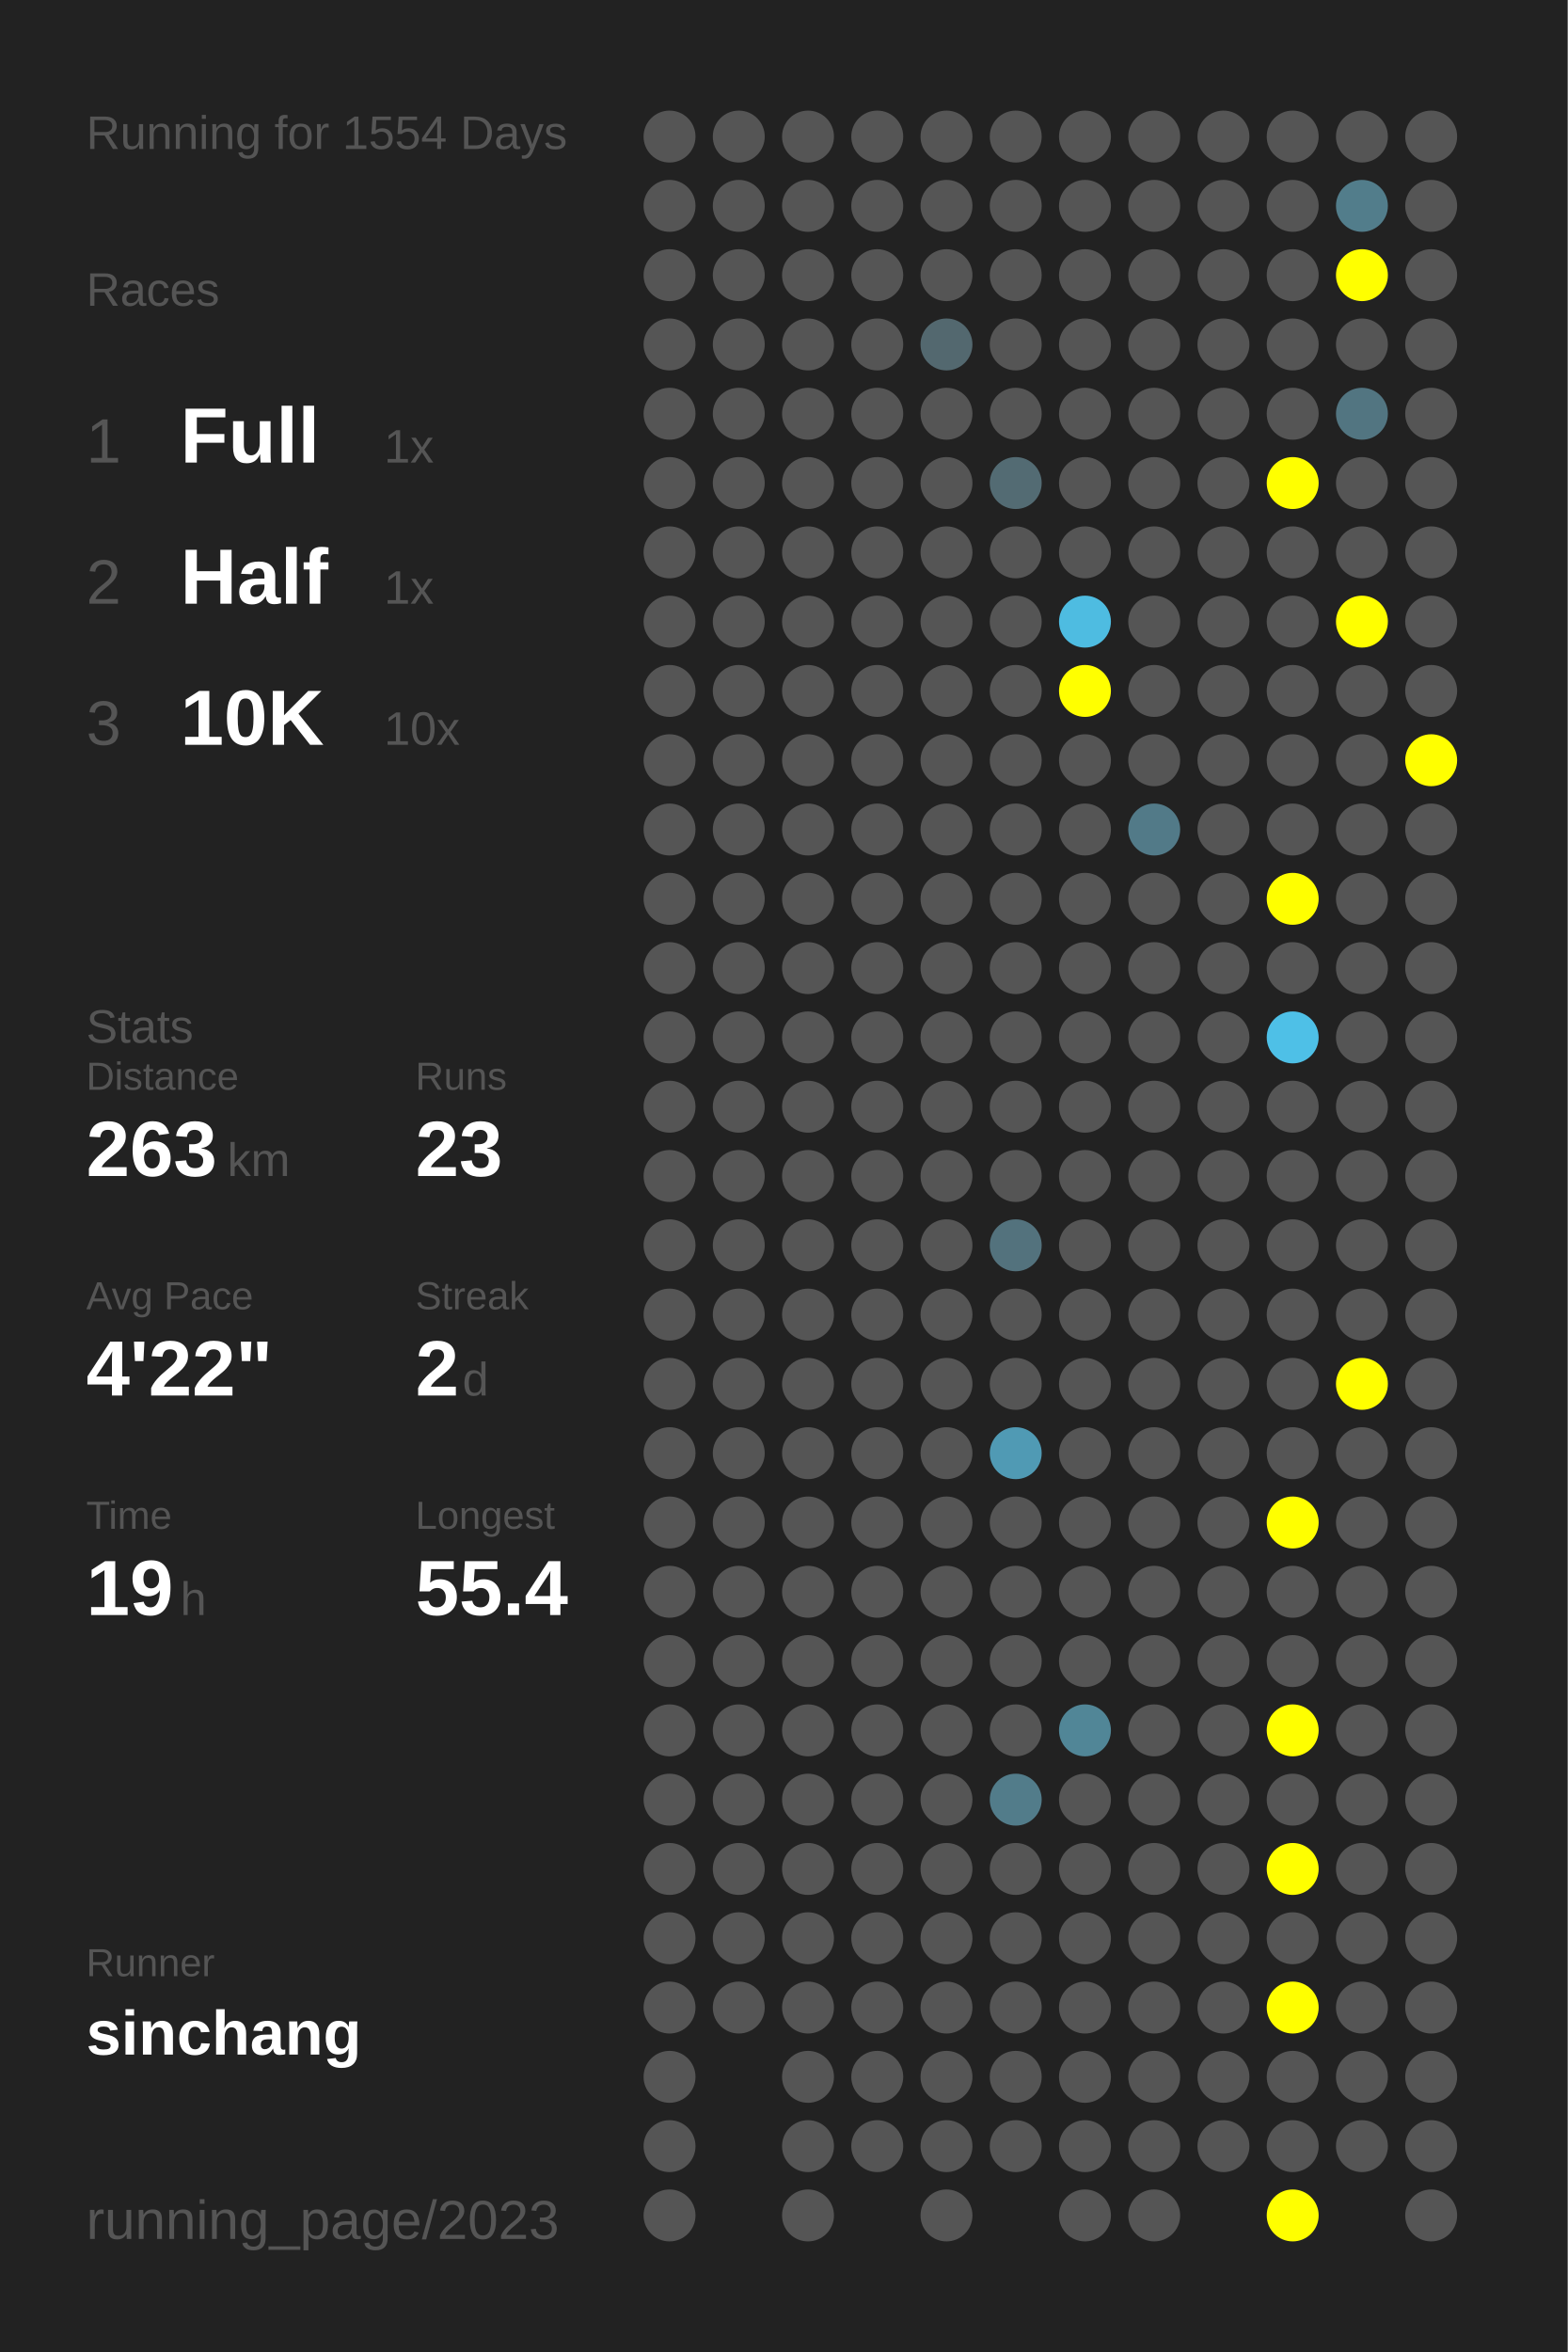
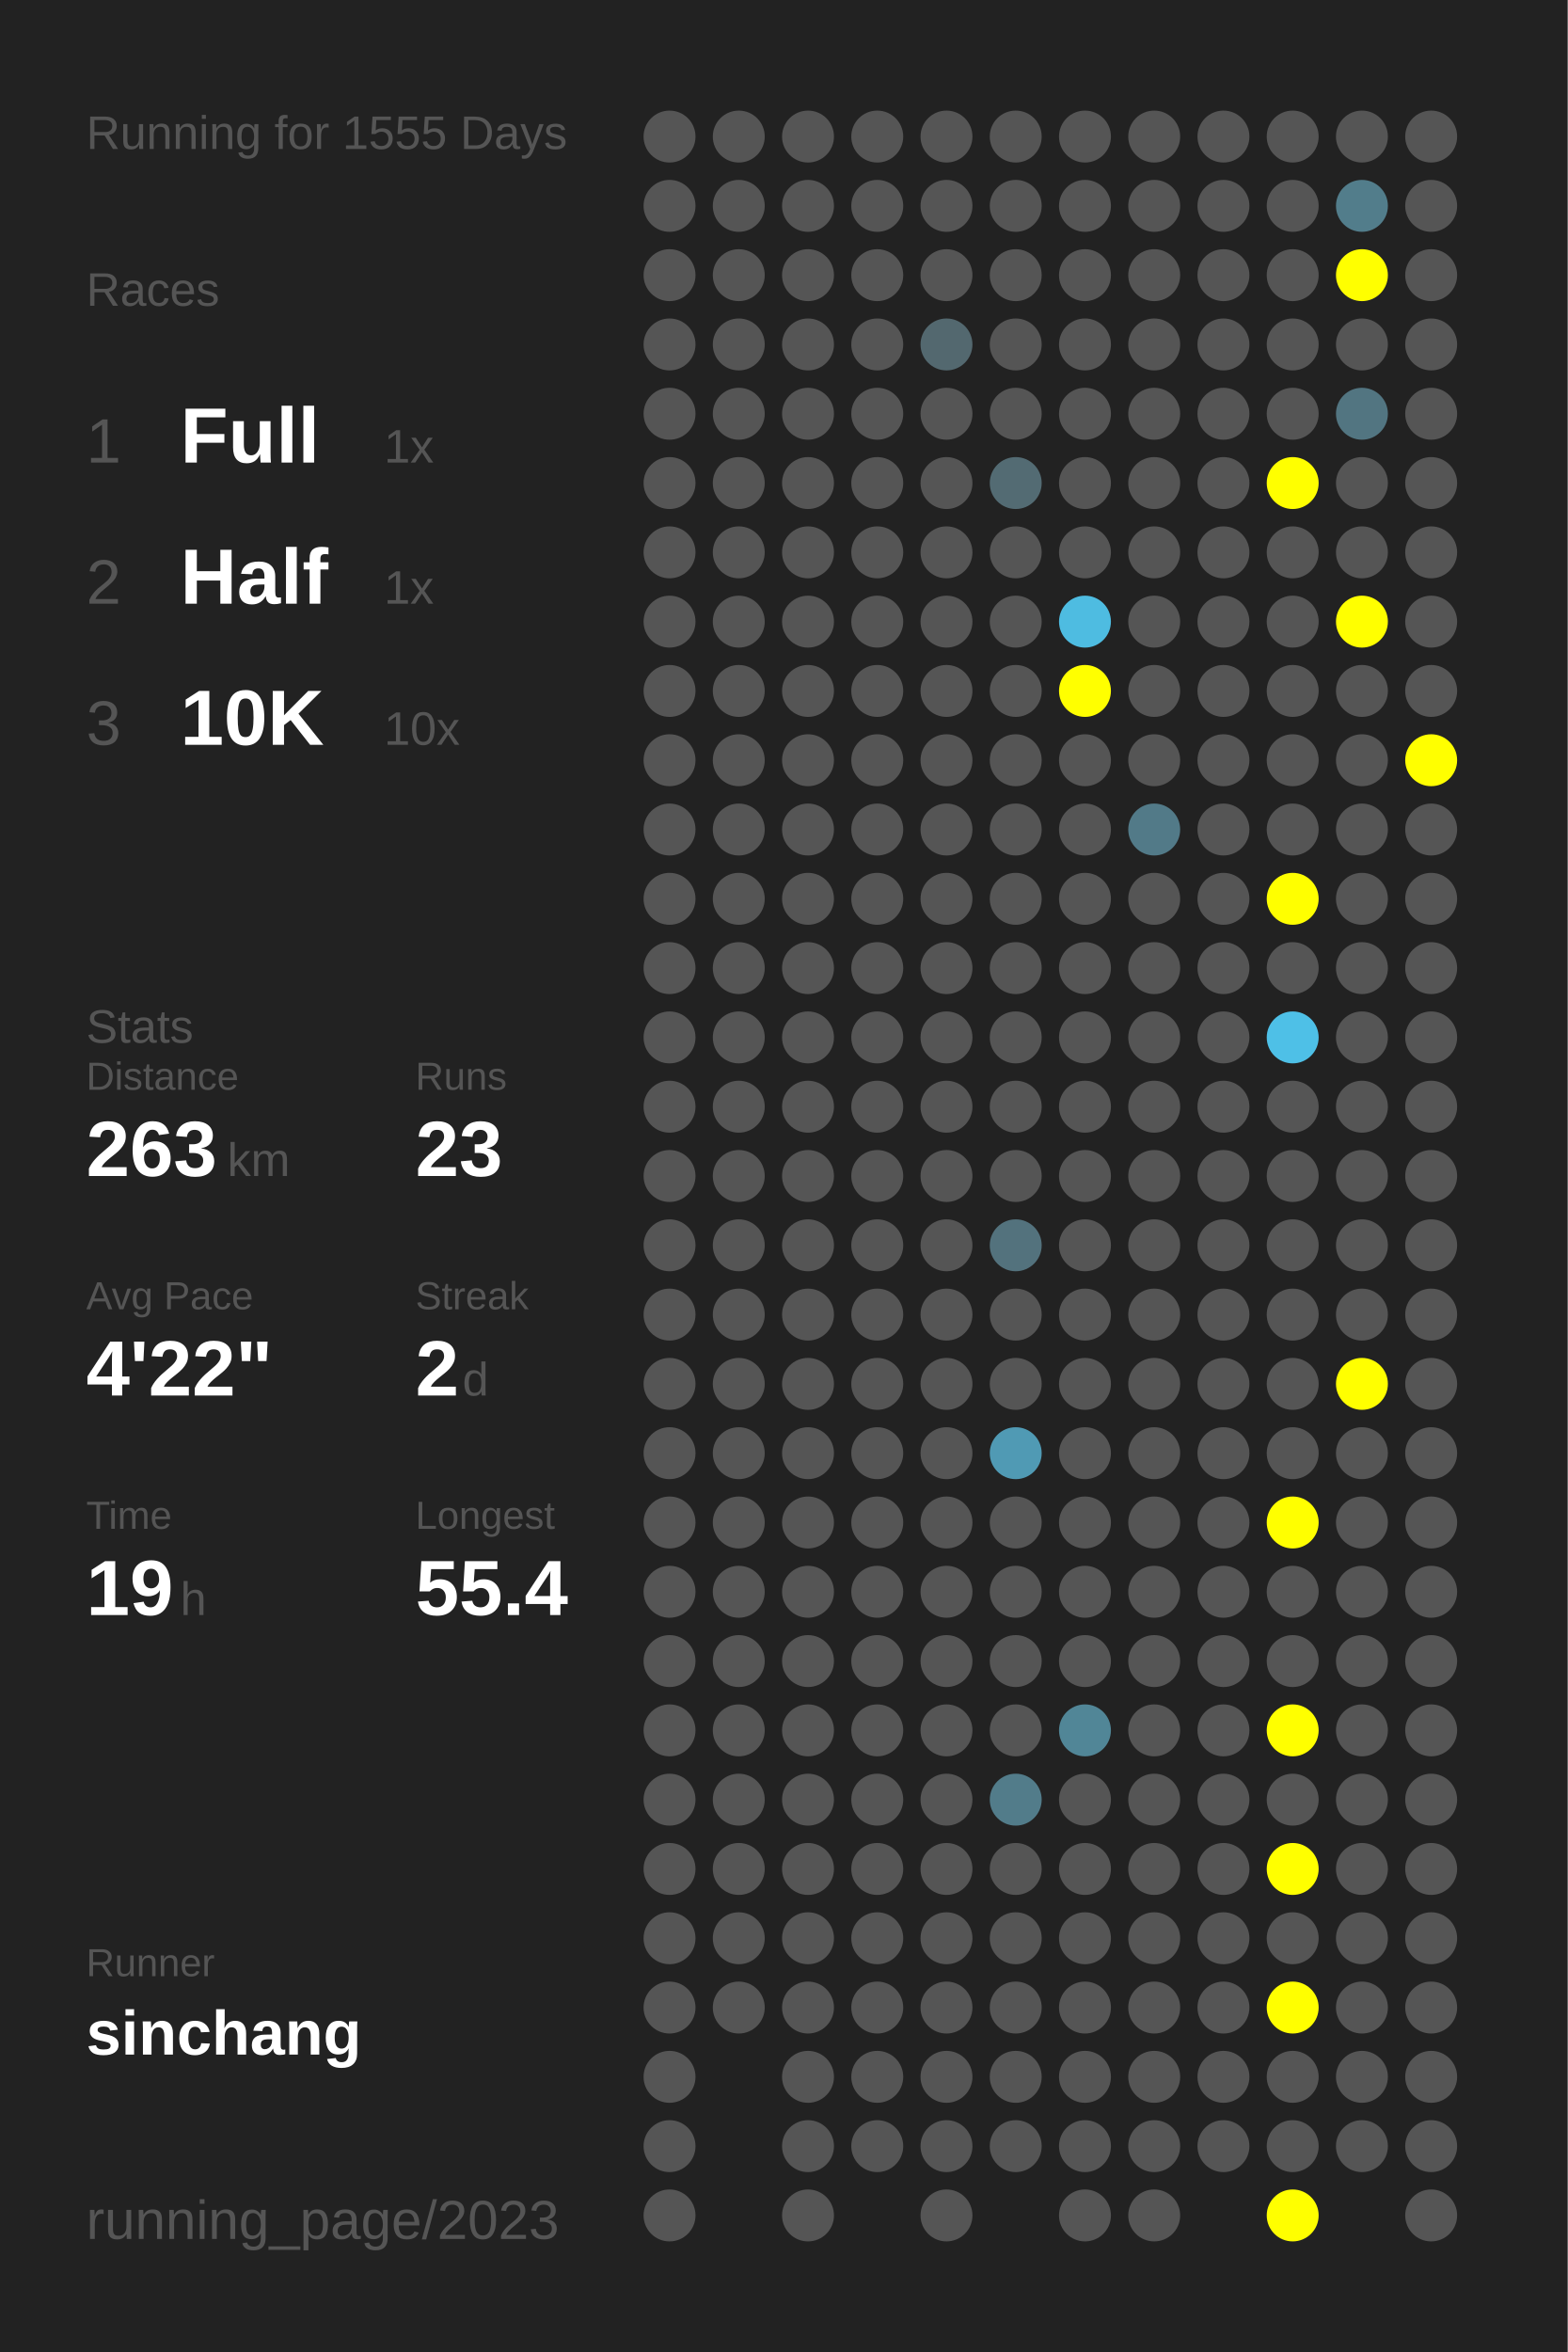
<svg xmlns="http://www.w3.org/2000/svg" baseProfile="full" height="300mm" version="1.1" viewBox="0,0,200,300" width="200mm">
  <defs />
  <rect fill="#222222" height="300" width="200" x="0" y="0" />
-   <text fill="#555555" style="font-size:6px; font-family:Arial;" x="11" y="19">Running for 1554 Days</text>
+   <text fill="#555555" style="font-size:6px; font-family:Arial;" x="11" y="19">Running for 1555 Days</text>
  <text fill="#555555" style="font-size:6px; font-family:Arial;" x="11" y="39">Races</text>
  <text fill="#555555" style="font-size:8px; font-family:Arial;" x="11" y="59">1</text>
  <text fill="#FFFFFF" style="font-size:10px; font-family:Arial; font-weight:bold;" x="23" y="59">Full</text>
  <text fill="#555555" style="font-size:6px; font-family:Arial;" x="49" y="59">1x</text>
  <text fill="#555555" style="font-size:8px; font-family:Arial;" x="11" y="77">2</text>
  <text fill="#FFFFFF" style="font-size:10px; font-family:Arial; font-weight:bold;" x="23" y="77">Half</text>
  <text fill="#555555" style="font-size:6px; font-family:Arial;" x="49" y="77">1x</text>
  <text fill="#555555" style="font-size:8px; font-family:Arial;" x="11" y="95">3</text>
  <text fill="#FFFFFF" style="font-size:10px; font-family:Arial; font-weight:bold;" x="23" y="95">10K</text>
  <text fill="#555555" style="font-size:6px; font-family:Arial;" x="49" y="95">10x</text>
  <text fill="#555555" style="font-size:6px; font-family:Arial;" x="11" y="133">Stats</text>
  <text fill="#555555" style="font-size:5px; font-family:Arial;" x="11" y="139">Distance</text>
  <text fill="#FFFFFF" style="font-size:10px; font-family:Arial; font-weight:bold;" x="11" y="150">263</text>
  <text fill="#555555" style="font-size:6px; font-family:Arial;" x="29" y="150">km</text>
  <text fill="#555555" style="font-size:5px; font-family:Arial;" x="53" y="139">Runs</text>
  <text fill="#FFFFFF" style="font-size:10px; font-family:Arial; font-weight:bold;" x="53" y="150">23</text>
  <text fill="#555555" style="font-size:5px; font-family:Arial;" x="11" y="167">Avg Pace</text>
  <text fill="#FFFFFF" style="font-size:10px; font-family:Arial; font-weight:bold;" x="11" y="178">4'22"</text>
  <text fill="#555555" style="font-size:5px; font-family:Arial;" x="53" y="167">Streak</text>
  <text fill="#FFFFFF" style="font-size:10px; font-family:Arial; font-weight:bold;" x="53" y="178">2</text>
  <text fill="#555555" style="font-size:6px; font-family:Arial;" x="59" y="178">d</text>
  <text fill="#555555" style="font-size:5px; font-family:Arial;" x="11" y="195">Time</text>
  <text fill="#FFFFFF" style="font-size:10px; font-family:Arial; font-weight:bold;" x="11" y="206">19</text>
  <text fill="#555555" style="font-size:6px; font-family:Arial;" x="23" y="206">h</text>
  <text fill="#555555" style="font-size:5px; font-family:Arial;" x="53" y="195">Longest</text>
  <text fill="#FFFFFF" style="font-size:10px; font-family:Arial; font-weight:bold;" x="53" y="206">55.4</text>
  <text fill="#555555" style="font-size:5px; font-family:Arial;" x="11" y="252.065">Runner</text>
  <text fill="#FFFFFF" style="font-size:8px; font-family:Arial; font-weight:bold;" x="11" y="262.065">sinchang</text>
  <text fill="#555555" style="font-size:7px; font-family:Arial;" x="11" y="285.581">running_page/2023</text>
  <circle cx="85.417" cy="17.419" fill="#555555" r="3.312" />
  <circle cx="85.417" cy="26.258" fill="#555555" r="3.312" />
  <circle cx="85.417" cy="35.097" fill="#555555" r="3.312" />
  <circle cx="85.417" cy="43.935" fill="#555555" r="3.312" />
  <circle cx="85.417" cy="52.774" fill="#555555" r="3.312" />
  <circle cx="85.417" cy="61.613" fill="#555555" r="3.312" />
  <circle cx="85.417" cy="70.452" fill="#555555" r="3.312" />
  <circle cx="85.417" cy="79.29" fill="#555555" r="3.312" />
  <circle cx="85.417" cy="88.129" fill="#555555" r="3.312" />
  <circle cx="85.417" cy="96.968" fill="#555555" r="3.312" />
  <circle cx="85.417" cy="105.806" fill="#555555" r="3.312" />
  <circle cx="85.417" cy="114.645" fill="#555555" r="3.312" />
  <circle cx="85.417" cy="123.484" fill="#555555" r="3.312" />
  <circle cx="85.417" cy="132.323" fill="#555555" r="3.312" />
  <circle cx="85.417" cy="141.161" fill="#555555" r="3.312" />
  <circle cx="85.417" cy="150" fill="#555555" r="3.312" />
  <circle cx="85.417" cy="158.839" fill="#555555" r="3.312" />
  <circle cx="85.417" cy="167.677" fill="#555555" r="3.312" />
  <circle cx="85.417" cy="176.516" fill="#555555" r="3.312" />
  <circle cx="85.417" cy="185.355" fill="#555555" r="3.312" />
  <circle cx="85.417" cy="194.194" fill="#555555" r="3.312" />
  <circle cx="85.417" cy="203.032" fill="#555555" r="3.312" />
  <circle cx="85.417" cy="211.871" fill="#555555" r="3.312" />
  <circle cx="85.417" cy="220.71" fill="#555555" r="3.312" />
  <circle cx="85.417" cy="229.548" fill="#555555" r="3.312" />
  <circle cx="85.417" cy="238.387" fill="#555555" r="3.312" />
  <circle cx="85.417" cy="247.226" fill="#555555" r="3.312" />
  <circle cx="85.417" cy="256.065" fill="#555555" r="3.312" />
  <circle cx="85.417" cy="264.903" fill="#555555" r="3.312" />
  <circle cx="85.417" cy="273.742" fill="#555555" r="3.312" />
  <circle cx="85.417" cy="282.581" fill="#555555" r="3.312" />
  <circle cx="94.25" cy="17.419" fill="#555555" r="3.312" />
  <circle cx="94.25" cy="26.258" fill="#555555" r="3.312" />
  <circle cx="94.25" cy="35.097" fill="#555555" r="3.312" />
  <circle cx="94.25" cy="43.935" fill="#555555" r="3.312" />
  <circle cx="94.25" cy="52.774" fill="#555555" r="3.312" />
  <circle cx="94.25" cy="61.613" fill="#555555" r="3.312" />
  <circle cx="94.25" cy="70.452" fill="#555555" r="3.312" />
  <circle cx="94.25" cy="79.29" fill="#555555" r="3.312" />
  <circle cx="94.25" cy="88.129" fill="#555555" r="3.312" />
  <circle cx="94.25" cy="96.968" fill="#555555" r="3.312" />
  <circle cx="94.25" cy="105.806" fill="#555555" r="3.312" />
  <circle cx="94.25" cy="114.645" fill="#555555" r="3.312" />
  <circle cx="94.25" cy="123.484" fill="#555555" r="3.312" />
  <circle cx="94.25" cy="132.323" fill="#555555" r="3.312" />
  <circle cx="94.25" cy="141.161" fill="#555555" r="3.312" />
  <circle cx="94.25" cy="150" fill="#555555" r="3.312" />
  <circle cx="94.25" cy="158.839" fill="#555555" r="3.312" />
  <circle cx="94.25" cy="167.677" fill="#555555" r="3.312" />
  <circle cx="94.25" cy="176.516" fill="#555555" r="3.312" />
  <circle cx="94.25" cy="185.355" fill="#555555" r="3.312" />
  <circle cx="94.25" cy="194.194" fill="#555555" r="3.312" />
  <circle cx="94.25" cy="203.032" fill="#555555" r="3.312" />
  <circle cx="94.25" cy="211.871" fill="#555555" r="3.312" />
  <circle cx="94.25" cy="220.71" fill="#555555" r="3.312" />
  <circle cx="94.25" cy="229.548" fill="#555555" r="3.312" />
  <circle cx="94.25" cy="238.387" fill="#555555" r="3.312" />
  <circle cx="94.25" cy="247.226" fill="#555555" r="3.312" />
  <circle cx="94.25" cy="256.065" fill="#555555" r="3.312" />
  <circle cx="103.083" cy="17.419" fill="#555555" r="3.312" />
  <circle cx="103.083" cy="26.258" fill="#555555" r="3.312" />
  <circle cx="103.083" cy="35.097" fill="#555555" r="3.312" />
  <circle cx="103.083" cy="43.935" fill="#555555" r="3.312" />
  <circle cx="103.083" cy="52.774" fill="#555555" r="3.312" />
  <circle cx="103.083" cy="61.613" fill="#555555" r="3.312" />
  <circle cx="103.083" cy="70.452" fill="#555555" r="3.312" />
  <circle cx="103.083" cy="79.29" fill="#555555" r="3.312" />
  <circle cx="103.083" cy="88.129" fill="#555555" r="3.312" />
  <circle cx="103.083" cy="96.968" fill="#555555" r="3.312" />
  <circle cx="103.083" cy="105.806" fill="#555555" r="3.312" />
  <circle cx="103.083" cy="114.645" fill="#555555" r="3.312" />
  <circle cx="103.083" cy="123.484" fill="#555555" r="3.312" />
  <circle cx="103.083" cy="132.323" fill="#555555" r="3.312" />
  <circle cx="103.083" cy="141.161" fill="#555555" r="3.312" />
  <circle cx="103.083" cy="150" fill="#555555" r="3.312" />
  <circle cx="103.083" cy="158.839" fill="#555555" r="3.312" />
  <circle cx="103.083" cy="167.677" fill="#555555" r="3.312" />
  <circle cx="103.083" cy="176.516" fill="#555555" r="3.312" />
  <circle cx="103.083" cy="185.355" fill="#555555" r="3.312" />
  <circle cx="103.083" cy="194.194" fill="#555555" r="3.312" />
  <circle cx="103.083" cy="203.032" fill="#555555" r="3.312" />
  <circle cx="103.083" cy="211.871" fill="#555555" r="3.312" />
  <circle cx="103.083" cy="220.71" fill="#555555" r="3.312" />
  <circle cx="103.083" cy="229.548" fill="#555555" r="3.312" />
  <circle cx="103.083" cy="238.387" fill="#555555" r="3.312" />
  <circle cx="103.083" cy="247.226" fill="#555555" r="3.312" />
  <circle cx="103.083" cy="256.065" fill="#555555" r="3.312" />
  <circle cx="103.083" cy="264.903" fill="#555555" r="3.312" />
  <circle cx="103.083" cy="273.742" fill="#555555" r="3.312" />
  <circle cx="103.083" cy="282.581" fill="#555555" r="3.312" />
  <circle cx="111.917" cy="17.419" fill="#555555" r="3.312" />
  <circle cx="111.917" cy="26.258" fill="#555555" r="3.312" />
  <circle cx="111.917" cy="35.097" fill="#555555" r="3.312" />
  <circle cx="111.917" cy="43.935" fill="#555555" r="3.312" />
  <circle cx="111.917" cy="52.774" fill="#555555" r="3.312" />
  <circle cx="111.917" cy="61.613" fill="#555555" r="3.312" />
  <circle cx="111.917" cy="70.452" fill="#555555" r="3.312" />
  <circle cx="111.917" cy="79.29" fill="#555555" r="3.312" />
  <circle cx="111.917" cy="88.129" fill="#555555" r="3.312" />
  <circle cx="111.917" cy="96.968" fill="#555555" r="3.312" />
  <circle cx="111.917" cy="105.806" fill="#555555" r="3.312" />
  <circle cx="111.917" cy="114.645" fill="#555555" r="3.312" />
  <circle cx="111.917" cy="123.484" fill="#555555" r="3.312" />
  <circle cx="111.917" cy="132.323" fill="#555555" r="3.312" />
  <circle cx="111.917" cy="141.161" fill="#555555" r="3.312" />
  <circle cx="111.917" cy="150" fill="#555555" r="3.312" />
  <circle cx="111.917" cy="158.839" fill="#555555" r="3.312" />
  <circle cx="111.917" cy="167.677" fill="#555555" r="3.312" />
  <circle cx="111.917" cy="176.516" fill="#555555" r="3.312" />
  <circle cx="111.917" cy="185.355" fill="#555555" r="3.312" />
  <circle cx="111.917" cy="194.194" fill="#555555" r="3.312" />
  <circle cx="111.917" cy="203.032" fill="#555555" r="3.312" />
  <circle cx="111.917" cy="211.871" fill="#555555" r="3.312" />
  <circle cx="111.917" cy="220.71" fill="#555555" r="3.312" />
  <circle cx="111.917" cy="229.548" fill="#555555" r="3.312" />
  <circle cx="111.917" cy="238.387" fill="#555555" r="3.312" />
  <circle cx="111.917" cy="247.226" fill="#555555" r="3.312" />
  <circle cx="111.917" cy="256.065" fill="#555555" r="3.312" />
  <circle cx="111.917" cy="264.903" fill="#555555" r="3.312" />
  <circle cx="111.917" cy="273.742" fill="#555555" r="3.312" />
  <circle cx="120.75" cy="17.419" fill="#555555" r="3.312" />
  <circle cx="120.75" cy="26.258" fill="#555555" r="3.312" />
  <circle cx="120.75" cy="35.097" fill="#555555" r="3.312" />
  <circle cx="120.75" cy="43.935" fill="#53686f" r="3.312" />
  <circle cx="120.75" cy="52.774" fill="#555555" r="3.312" />
  <circle cx="120.75" cy="61.613" fill="#555555" r="3.312" />
  <circle cx="120.75" cy="70.452" fill="#555555" r="3.312" />
  <circle cx="120.75" cy="79.29" fill="#555555" r="3.312" />
  <circle cx="120.75" cy="88.129" fill="#555555" r="3.312" />
  <circle cx="120.75" cy="96.968" fill="#555555" r="3.312" />
  <circle cx="120.75" cy="105.806" fill="#555555" r="3.312" />
  <circle cx="120.75" cy="114.645" fill="#555555" r="3.312" />
  <circle cx="120.75" cy="123.484" fill="#555555" r="3.312" />
  <circle cx="120.75" cy="132.323" fill="#555555" r="3.312" />
  <circle cx="120.75" cy="141.161" fill="#555555" r="3.312" />
  <circle cx="120.75" cy="150" fill="#555555" r="3.312" />
  <circle cx="120.75" cy="158.839" fill="#555555" r="3.312" />
  <circle cx="120.75" cy="167.677" fill="#555555" r="3.312" />
  <circle cx="120.75" cy="176.516" fill="#555555" r="3.312" />
  <circle cx="120.75" cy="185.355" fill="#555555" r="3.312" />
  <circle cx="120.75" cy="194.194" fill="#555555" r="3.312" />
  <circle cx="120.75" cy="203.032" fill="#555555" r="3.312" />
  <circle cx="120.75" cy="211.871" fill="#555555" r="3.312" />
  <circle cx="120.75" cy="220.71" fill="#555555" r="3.312" />
  <circle cx="120.75" cy="229.548" fill="#555555" r="3.312" />
  <circle cx="120.75" cy="238.387" fill="#555555" r="3.312" />
  <circle cx="120.75" cy="247.226" fill="#555555" r="3.312" />
  <circle cx="120.75" cy="256.065" fill="#555555" r="3.312" />
  <circle cx="120.75" cy="264.903" fill="#555555" r="3.312" />
  <circle cx="120.75" cy="273.742" fill="#555555" r="3.312" />
  <circle cx="120.75" cy="282.581" fill="#555555" r="3.312" />
  <circle cx="129.583" cy="17.419" fill="#555555" r="3.312" />
  <circle cx="129.583" cy="26.258" fill="#555555" r="3.312" />
  <circle cx="129.583" cy="35.097" fill="#555555" r="3.312" />
  <circle cx="129.583" cy="43.935" fill="#555555" r="3.312" />
  <circle cx="129.583" cy="52.774" fill="#555555" r="3.312" />
  <circle cx="129.583" cy="61.613" fill="#536b73" r="3.312" />
  <circle cx="129.583" cy="70.452" fill="#555555" r="3.312" />
  <circle cx="129.583" cy="79.29" fill="#555555" r="3.312" />
  <circle cx="129.583" cy="88.129" fill="#555555" r="3.312" />
  <circle cx="129.583" cy="96.968" fill="#555555" r="3.312" />
  <circle cx="129.583" cy="105.806" fill="#555555" r="3.312" />
  <circle cx="129.583" cy="114.645" fill="#555555" r="3.312" />
  <circle cx="129.583" cy="123.484" fill="#555555" r="3.312" />
  <circle cx="129.583" cy="132.323" fill="#555555" r="3.312" />
  <circle cx="129.583" cy="141.161" fill="#555555" r="3.312" />
  <circle cx="129.583" cy="150" fill="#555555" r="3.312" />
  <circle cx="129.583" cy="158.839" fill="#53727d" r="3.312" />
  <circle cx="129.583" cy="167.677" fill="#555555" r="3.312" />
  <circle cx="129.583" cy="176.516" fill="#555555" r="3.312" />
  <circle cx="129.583" cy="185.355" fill="#509ab4" r="3.312" />
  <circle cx="129.583" cy="194.194" fill="#555555" r="3.312" />
  <circle cx="129.583" cy="203.032" fill="#555555" r="3.312" />
  <circle cx="129.583" cy="211.871" fill="#555555" r="3.312" />
  <circle cx="129.583" cy="220.71" fill="#555555" r="3.312" />
  <circle cx="129.583" cy="229.548" fill="#527c8a" r="3.312" />
  <circle cx="129.583" cy="238.387" fill="#555555" r="3.312" />
  <circle cx="129.583" cy="247.226" fill="#555555" r="3.312" />
  <circle cx="129.583" cy="256.065" fill="#555555" r="3.312" />
  <circle cx="129.583" cy="264.903" fill="#555555" r="3.312" />
  <circle cx="129.583" cy="273.742" fill="#555555" r="3.312" />
  <circle cx="138.417" cy="17.419" fill="#555555" r="3.312" />
  <circle cx="138.417" cy="26.258" fill="#555555" r="3.312" />
  <circle cx="138.417" cy="35.097" fill="#555555" r="3.312" />
  <circle cx="138.417" cy="43.935" fill="#555555" r="3.312" />
  <circle cx="138.417" cy="52.774" fill="#555555" r="3.312" />
  <circle cx="138.417" cy="61.613" fill="#555555" r="3.312" />
  <circle cx="138.417" cy="70.452" fill="#555555" r="3.312" />
  <circle cx="138.417" cy="79.29" fill="#4ebce1" r="3.312" />
  <circle cx="138.417" cy="88.129" fill="#FFFF00" r="3.312" />
  <circle cx="138.417" cy="96.968" fill="#555555" r="3.312" />
  <circle cx="138.417" cy="105.806" fill="#555555" r="3.312" />
  <circle cx="138.417" cy="114.645" fill="#555555" r="3.312" />
  <circle cx="138.417" cy="123.484" fill="#555555" r="3.312" />
  <circle cx="138.417" cy="132.323" fill="#555555" r="3.312" />
  <circle cx="138.417" cy="141.161" fill="#555555" r="3.312" />
  <circle cx="138.417" cy="150" fill="#555555" r="3.312" />
  <circle cx="138.417" cy="158.839" fill="#555555" r="3.312" />
  <circle cx="138.417" cy="167.677" fill="#555555" r="3.312" />
  <circle cx="138.417" cy="176.516" fill="#555555" r="3.312" />
  <circle cx="138.417" cy="185.355" fill="#555555" r="3.312" />
  <circle cx="138.417" cy="194.194" fill="#555555" r="3.312" />
  <circle cx="138.417" cy="203.032" fill="#555555" r="3.312" />
  <circle cx="138.417" cy="211.871" fill="#555555" r="3.312" />
  <circle cx="138.417" cy="220.71" fill="#518697" r="3.312" />
  <circle cx="138.417" cy="229.548" fill="#555555" r="3.312" />
  <circle cx="138.417" cy="238.387" fill="#555555" r="3.312" />
  <circle cx="138.417" cy="247.226" fill="#555555" r="3.312" />
  <circle cx="138.417" cy="256.065" fill="#555555" r="3.312" />
  <circle cx="138.417" cy="264.903" fill="#555555" r="3.312" />
  <circle cx="138.417" cy="273.742" fill="#555555" r="3.312" />
  <circle cx="138.417" cy="282.581" fill="#555555" r="3.312" />
  <circle cx="147.25" cy="17.419" fill="#555555" r="3.312" />
  <circle cx="147.25" cy="26.258" fill="#555555" r="3.312" />
  <circle cx="147.25" cy="35.097" fill="#555555" r="3.312" />
  <circle cx="147.25" cy="43.935" fill="#555555" r="3.312" />
  <circle cx="147.25" cy="52.774" fill="#555555" r="3.312" />
  <circle cx="147.25" cy="61.613" fill="#555555" r="3.312" />
  <circle cx="147.25" cy="70.452" fill="#555555" r="3.312" />
  <circle cx="147.25" cy="79.29" fill="#555555" r="3.312" />
  <circle cx="147.25" cy="88.129" fill="#555555" r="3.312" />
  <circle cx="147.25" cy="96.968" fill="#555555" r="3.312" />
  <circle cx="147.25" cy="105.806" fill="#527a88" r="3.312" />
  <circle cx="147.25" cy="114.645" fill="#555555" r="3.312" />
  <circle cx="147.25" cy="123.484" fill="#555555" r="3.312" />
  <circle cx="147.25" cy="132.323" fill="#555555" r="3.312" />
  <circle cx="147.25" cy="141.161" fill="#555555" r="3.312" />
  <circle cx="147.25" cy="150" fill="#555555" r="3.312" />
  <circle cx="147.25" cy="158.839" fill="#555555" r="3.312" />
  <circle cx="147.25" cy="167.677" fill="#555555" r="3.312" />
  <circle cx="147.25" cy="176.516" fill="#555555" r="3.312" />
  <circle cx="147.25" cy="185.355" fill="#555555" r="3.312" />
  <circle cx="147.25" cy="194.194" fill="#555555" r="3.312" />
  <circle cx="147.25" cy="203.032" fill="#555555" r="3.312" />
  <circle cx="147.25" cy="211.871" fill="#555555" r="3.312" />
  <circle cx="147.25" cy="220.71" fill="#555555" r="3.312" />
  <circle cx="147.25" cy="229.548" fill="#555555" r="3.312" />
  <circle cx="147.25" cy="238.387" fill="#555555" r="3.312" />
  <circle cx="147.25" cy="247.226" fill="#555555" r="3.312" />
  <circle cx="147.25" cy="256.065" fill="#555555" r="3.312" />
  <circle cx="147.25" cy="264.903" fill="#555555" r="3.312" />
  <circle cx="147.25" cy="273.742" fill="#555555" r="3.312" />
  <circle cx="147.25" cy="282.581" fill="#555555" r="3.312" />
  <circle cx="156.083" cy="17.419" fill="#555555" r="3.312" />
  <circle cx="156.083" cy="26.258" fill="#555555" r="3.312" />
  <circle cx="156.083" cy="35.097" fill="#555555" r="3.312" />
  <circle cx="156.083" cy="43.935" fill="#555555" r="3.312" />
  <circle cx="156.083" cy="52.774" fill="#555555" r="3.312" />
  <circle cx="156.083" cy="61.613" fill="#555555" r="3.312" />
  <circle cx="156.083" cy="70.452" fill="#555555" r="3.312" />
  <circle cx="156.083" cy="79.29" fill="#555555" r="3.312" />
  <circle cx="156.083" cy="88.129" fill="#555555" r="3.312" />
  <circle cx="156.083" cy="96.968" fill="#555555" r="3.312" />
  <circle cx="156.083" cy="105.806" fill="#555555" r="3.312" />
  <circle cx="156.083" cy="114.645" fill="#555555" r="3.312" />
  <circle cx="156.083" cy="123.484" fill="#555555" r="3.312" />
  <circle cx="156.083" cy="132.323" fill="#555555" r="3.312" />
  <circle cx="156.083" cy="141.161" fill="#555555" r="3.312" />
  <circle cx="156.083" cy="150" fill="#555555" r="3.312" />
  <circle cx="156.083" cy="158.839" fill="#555555" r="3.312" />
  <circle cx="156.083" cy="167.677" fill="#555555" r="3.312" />
  <circle cx="156.083" cy="176.516" fill="#555555" r="3.312" />
  <circle cx="156.083" cy="185.355" fill="#555555" r="3.312" />
  <circle cx="156.083" cy="194.194" fill="#555555" r="3.312" />
  <circle cx="156.083" cy="203.032" fill="#555555" r="3.312" />
  <circle cx="156.083" cy="211.871" fill="#555555" r="3.312" />
  <circle cx="156.083" cy="220.71" fill="#555555" r="3.312" />
  <circle cx="156.083" cy="229.548" fill="#555555" r="3.312" />
  <circle cx="156.083" cy="238.387" fill="#555555" r="3.312" />
  <circle cx="156.083" cy="247.226" fill="#555555" r="3.312" />
  <circle cx="156.083" cy="256.065" fill="#555555" r="3.312" />
  <circle cx="156.083" cy="264.903" fill="#555555" r="3.312" />
  <circle cx="156.083" cy="273.742" fill="#555555" r="3.312" />
  <circle cx="164.917" cy="17.419" fill="#555555" r="3.312" />
  <circle cx="164.917" cy="26.258" fill="#555555" r="3.312" />
  <circle cx="164.917" cy="35.097" fill="#555555" r="3.312" />
  <circle cx="164.917" cy="43.935" fill="#555555" r="3.312" />
  <circle cx="164.917" cy="52.774" fill="#555555" r="3.312" />
  <circle cx="164.917" cy="61.613" fill="#FFFF00" r="3.312" />
  <circle cx="164.917" cy="70.452" fill="#555555" r="3.312" />
  <circle cx="164.917" cy="79.29" fill="#555555" r="3.312" />
  <circle cx="164.917" cy="88.129" fill="#555555" r="3.312" />
  <circle cx="164.917" cy="96.968" fill="#555555" r="3.312" />
  <circle cx="164.917" cy="105.806" fill="#555555" r="3.312" />
  <circle cx="164.917" cy="114.645" fill="#FFFF00" r="3.312" />
  <circle cx="164.917" cy="123.484" fill="#555555" r="3.312" />
  <circle cx="164.917" cy="132.323" fill="#4ec0e7" r="3.312" />
  <circle cx="164.917" cy="141.161" fill="#555555" r="3.312" />
  <circle cx="164.917" cy="150" fill="#555555" r="3.312" />
  <circle cx="164.917" cy="158.839" fill="#555555" r="3.312" />
  <circle cx="164.917" cy="167.677" fill="#555555" r="3.312" />
  <circle cx="164.917" cy="176.516" fill="#555555" r="3.312" />
  <circle cx="164.917" cy="185.355" fill="#555555" r="3.312" />
  <circle cx="164.917" cy="194.194" fill="#FFFF00" r="3.312" />
  <circle cx="164.917" cy="203.032" fill="#555555" r="3.312" />
  <circle cx="164.917" cy="211.871" fill="#555555" r="3.312" />
  <circle cx="164.917" cy="220.71" fill="#FFFF00" r="3.312" />
  <circle cx="164.917" cy="229.548" fill="#555555" r="3.312" />
  <circle cx="164.917" cy="238.387" fill="#FFFF00" r="3.312" />
  <circle cx="164.917" cy="247.226" fill="#555555" r="3.312" />
  <circle cx="164.917" cy="256.065" fill="#FFFF00" r="3.312" />
  <circle cx="164.917" cy="264.903" fill="#555555" r="3.312" />
  <circle cx="164.917" cy="273.742" fill="#555555" r="3.312" />
  <circle cx="164.917" cy="282.581" fill="#FFFF00" r="3.312" />
  <circle cx="173.75" cy="17.419" fill="#555555" r="3.312" />
  <circle cx="173.75" cy="26.258" fill="#527d8b" r="3.312" />
  <circle cx="173.75" cy="35.097" fill="#FFFF00" r="3.312" />
  <circle cx="173.75" cy="43.935" fill="#555555" r="3.312" />
  <circle cx="173.75" cy="52.774" fill="#527581" r="3.312" />
  <circle cx="173.75" cy="61.613" fill="#555555" r="3.312" />
  <circle cx="173.75" cy="70.452" fill="#555555" r="3.312" />
  <circle cx="173.75" cy="79.29" fill="#FFFF00" r="3.312" />
  <circle cx="173.75" cy="88.129" fill="#555555" r="3.312" />
  <circle cx="173.75" cy="96.968" fill="#555555" r="3.312" />
  <circle cx="173.75" cy="105.806" fill="#555555" r="3.312" />
  <circle cx="173.75" cy="114.645" fill="#555555" r="3.312" />
  <circle cx="173.75" cy="123.484" fill="#555555" r="3.312" />
  <circle cx="173.75" cy="132.323" fill="#555555" r="3.312" />
  <circle cx="173.75" cy="141.161" fill="#555555" r="3.312" />
  <circle cx="173.75" cy="150" fill="#555555" r="3.312" />
  <circle cx="173.75" cy="158.839" fill="#555555" r="3.312" />
  <circle cx="173.75" cy="167.677" fill="#555555" r="3.312" />
  <circle cx="173.75" cy="176.516" fill="#FFFF00" r="3.312" />
  <circle cx="173.75" cy="185.355" fill="#555555" r="3.312" />
  <circle cx="173.75" cy="194.194" fill="#555555" r="3.312" />
  <circle cx="173.75" cy="203.032" fill="#555555" r="3.312" />
  <circle cx="173.75" cy="211.871" fill="#555555" r="3.312" />
  <circle cx="173.75" cy="220.71" fill="#555555" r="3.312" />
  <circle cx="173.75" cy="229.548" fill="#555555" r="3.312" />
  <circle cx="173.75" cy="238.387" fill="#555555" r="3.312" />
  <circle cx="173.75" cy="247.226" fill="#555555" r="3.312" />
  <circle cx="173.75" cy="256.065" fill="#555555" r="3.312" />
  <circle cx="173.75" cy="264.903" fill="#555555" r="3.312" />
  <circle cx="173.75" cy="273.742" fill="#555555" r="3.312" />
  <circle cx="182.583" cy="17.419" fill="#555555" r="3.312" />
  <circle cx="182.583" cy="26.258" fill="#555555" r="3.312" />
  <circle cx="182.583" cy="35.097" fill="#555555" r="3.312" />
  <circle cx="182.583" cy="43.935" fill="#555555" r="3.312" />
  <circle cx="182.583" cy="52.774" fill="#555555" r="3.312" />
  <circle cx="182.583" cy="61.613" fill="#555555" r="3.312" />
  <circle cx="182.583" cy="70.452" fill="#555555" r="3.312" />
  <circle cx="182.583" cy="79.29" fill="#555555" r="3.312" />
  <circle cx="182.583" cy="88.129" fill="#555555" r="3.312" />
  <circle cx="182.583" cy="96.968" fill="#FFFF00" r="3.312" />
  <circle cx="182.583" cy="105.806" fill="#555555" r="3.312" />
  <circle cx="182.583" cy="114.645" fill="#555555" r="3.312" />
  <circle cx="182.583" cy="123.484" fill="#555555" r="3.312" />
  <circle cx="182.583" cy="132.323" fill="#555555" r="3.312" />
  <circle cx="182.583" cy="141.161" fill="#555555" r="3.312" />
  <circle cx="182.583" cy="150" fill="#555555" r="3.312" />
  <circle cx="182.583" cy="158.839" fill="#555555" r="3.312" />
  <circle cx="182.583" cy="167.677" fill="#555555" r="3.312" />
  <circle cx="182.583" cy="176.516" fill="#555555" r="3.312" />
  <circle cx="182.583" cy="185.355" fill="#555555" r="3.312" />
  <circle cx="182.583" cy="194.194" fill="#555555" r="3.312" />
  <circle cx="182.583" cy="203.032" fill="#555555" r="3.312" />
  <circle cx="182.583" cy="211.871" fill="#555555" r="3.312" />
  <circle cx="182.583" cy="220.71" fill="#555555" r="3.312" />
  <circle cx="182.583" cy="229.548" fill="#555555" r="3.312" />
  <circle cx="182.583" cy="238.387" fill="#555555" r="3.312" />
  <circle cx="182.583" cy="247.226" fill="#555555" r="3.312" />
  <circle cx="182.583" cy="256.065" fill="#555555" r="3.312" />
  <circle cx="182.583" cy="264.903" fill="#555555" r="3.312" />
  <circle cx="182.583" cy="273.742" fill="#555555" r="3.312" />
  <circle cx="182.583" cy="282.581" fill="#555555" r="3.312" />
</svg>
